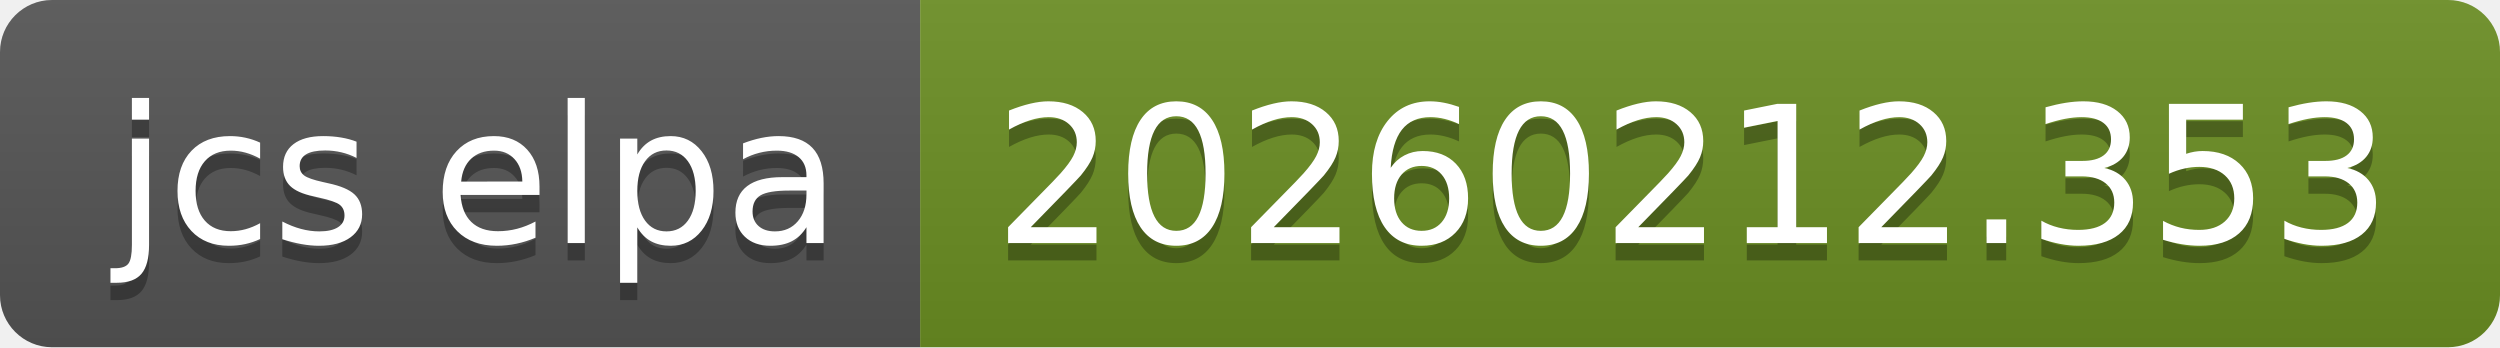
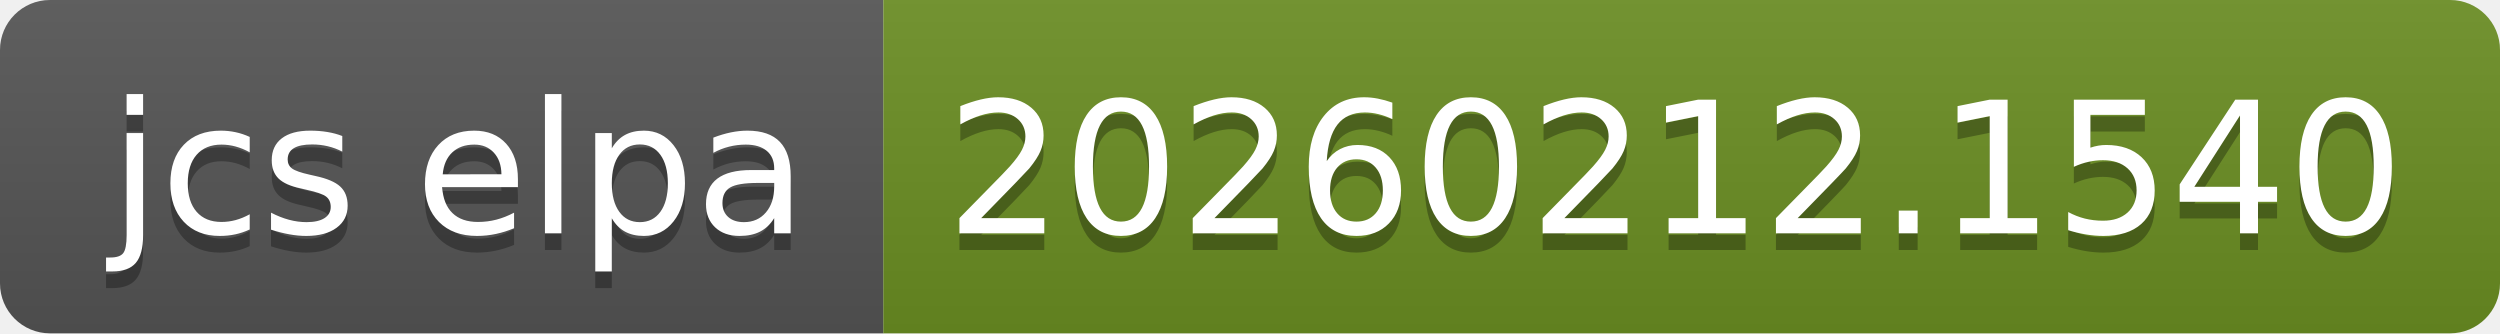
- <svg xmlns="http://www.w3.org/2000/svg" width="144" height="20" role="img" aria-label="jcs elpa: 20260212.353">
+ <svg xmlns="http://www.w3.org/2000/svg" width="150" height="20" role="img" aria-label="jcs elpa: 20260212.1540">
  <linearGradient id="s" x2="0" y2="100%">
    <stop offset="0" stop-color="#bbb" stop-opacity=".1" />
    <stop offset="1" stop-opacity=".1" />
  </linearGradient>
  <clipPath id="r">
-     <rect width="144" height="20" rx="3" fill="#fff" />
+     <rect width="150" height="20" rx="3" fill="#fff" />
  </clipPath>
  <g clip-path="url(#r)">
    <rect width="53" height="20" fill="#555" />
-     <rect x="53" width="91" height="20" fill="#6b8e23" />
-     <rect width="144" height="20" fill="url(#s)" />
+     <rect x="53" width="97" height="20" fill="#6b8e23" />
+     <rect width="150" height="20" fill="url(#s)" />
  </g>
  <g fill="#fff" text-anchor="middle" font-family="Verdana,Geneva,DejaVu Sans,sans-serif" text-rendering="geometricPrecision" font-size="110">
    <text aria-hidden="true" x="275" y="150" fill="#010101" fill-opacity=".3" transform="scale(.1)" textLength="430">jcs elpa</text>
    <text x="275" y="140" transform="scale(.1)" fill="#fff" textLength="430">jcs elpa</text>
-     <text aria-hidden="true" x="975" y="150" fill="#010101" fill-opacity=".3" transform="scale(.1)" textLength="810">20260212.353</text>
-     <text x="975" y="140" transform="scale(.1)" fill="#fff" textLength="810">20260212.353</text>
+     <text aria-hidden="true" x="1005" y="150" fill="#010101" fill-opacity=".3" transform="scale(.1)" textLength="870">20260212.1540</text>
+     <text x="1005" y="140" transform="scale(.1)" fill="#fff" textLength="870">20260212.1540</text>
  </g>
</svg>
